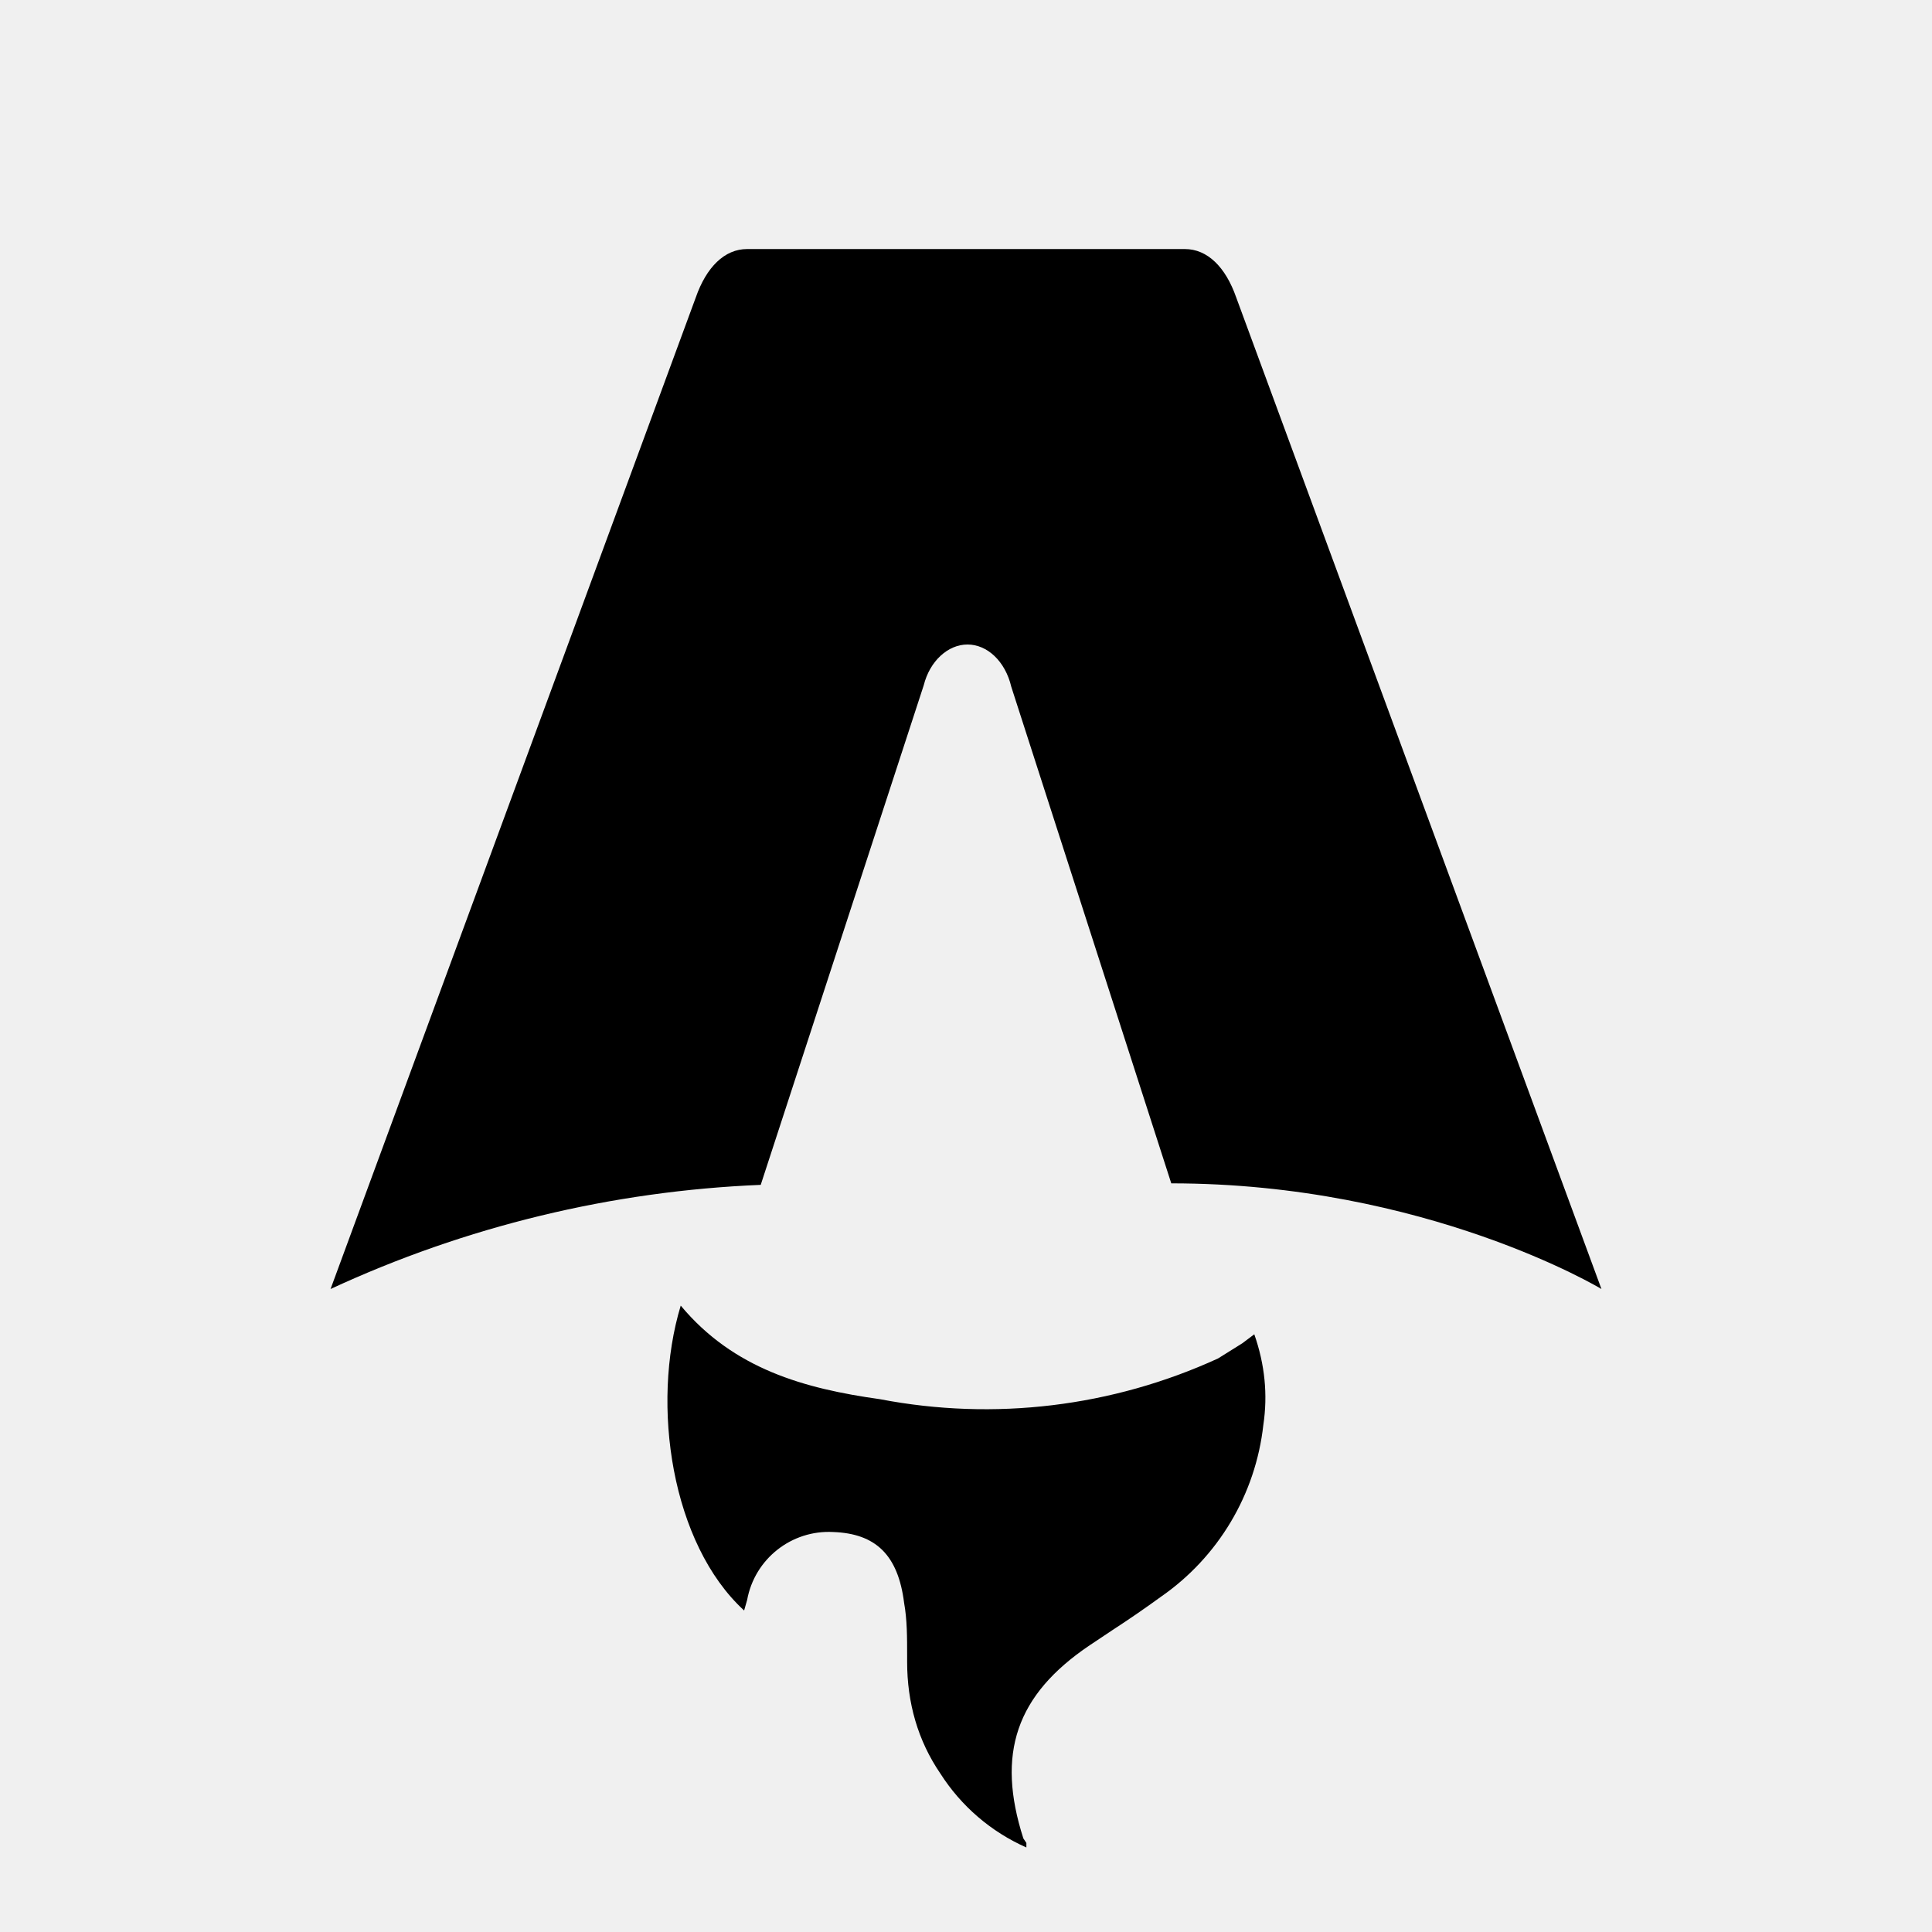
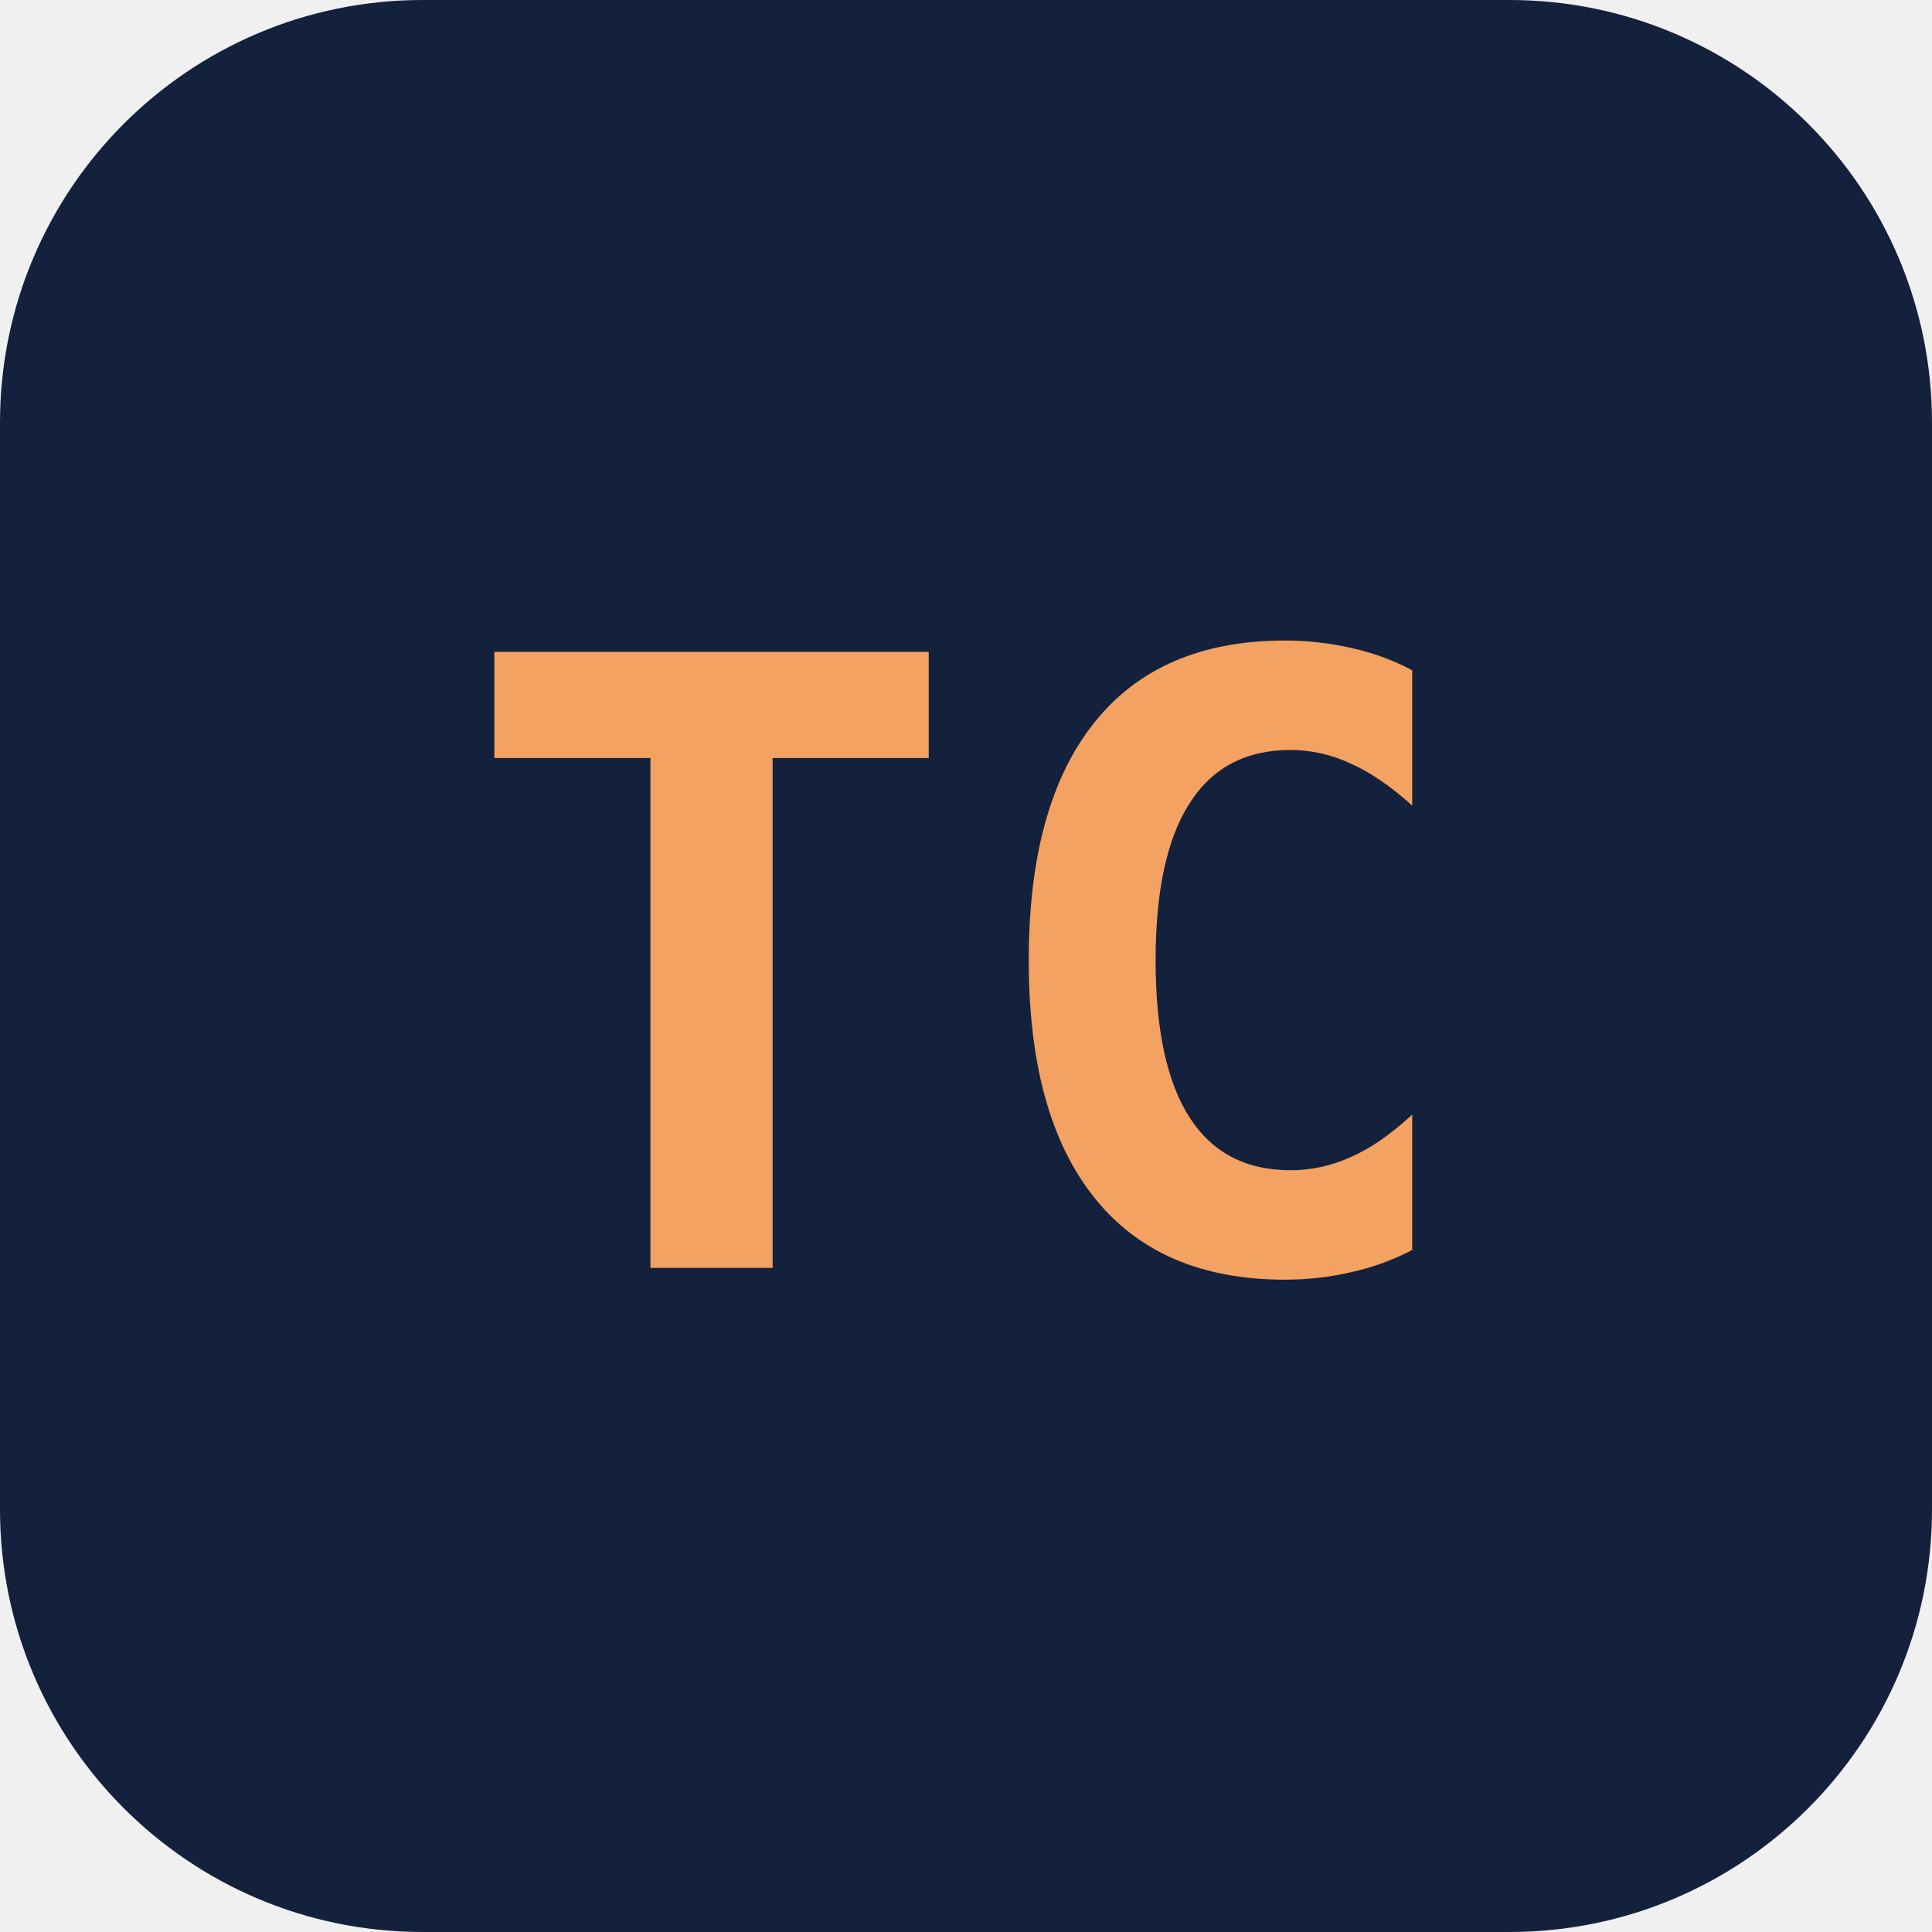
- <svg xmlns="http://www.w3.org/2000/svg" fill="none" viewBox="0 0 128 128">
-   <path d="M50.4 78.5a75.1 75.1 0 0 0-28.5 6.9l24.2-65.7c.7-2 1.9-3.2 3.4-3.2h29c1.5 0 2.7 1.2 3.4 3.2l24.2 65.7s-11.6-7-28.5-7L67 45.5c-.4-1.7-1.6-2.8-2.9-2.8-1.3 0-2.5 1.1-2.9 2.7L50.4 78.5Zm-1.1 28.2Zm-4.2-20.2c-2 6.6-.6 15.8 4.2 20.2a17.5 17.5 0 0 1 .2-.7 5.5 5.5 0 0 1 5.7-4.5c2.8.1 4.3 1.5 4.7 4.7.2 1.1.2 2.3.2 3.5v.4c0 2.7.7 5.2 2.2 7.4a13 13 0 0 0 5.7 4.9v-.3l-.2-.3c-1.8-5.6-.5-9.5 4.4-12.8l1.5-1a73 73 0 0 0 3.2-2.2 16 16 0 0 0 6.8-11.4c.3-2 .1-4-.6-6l-.8.6-1.6 1a37 37 0 0 1-22.4 2.7c-5-.7-9.7-2-13.2-6.2Z" />
-   <style>
-         path { fill: #000; }
-         @media (prefers-color-scheme: dark) {
-             path { fill: #FFF; }
-         }
-     </style>
+ <svg xmlns="http://www.w3.org/2000/svg" viewBox="0 0 64 64">
+   <rect width="64" height="64" rx="14" fill="#14213d" />
+   <text x="32" y="42" text-anchor="middle" font-family="ui-monospace, SFMono-Regular, Menlo, Consolas, monospace" font-size="28" font-weight="700" fill="#f4a261">TC</text>
</svg>
